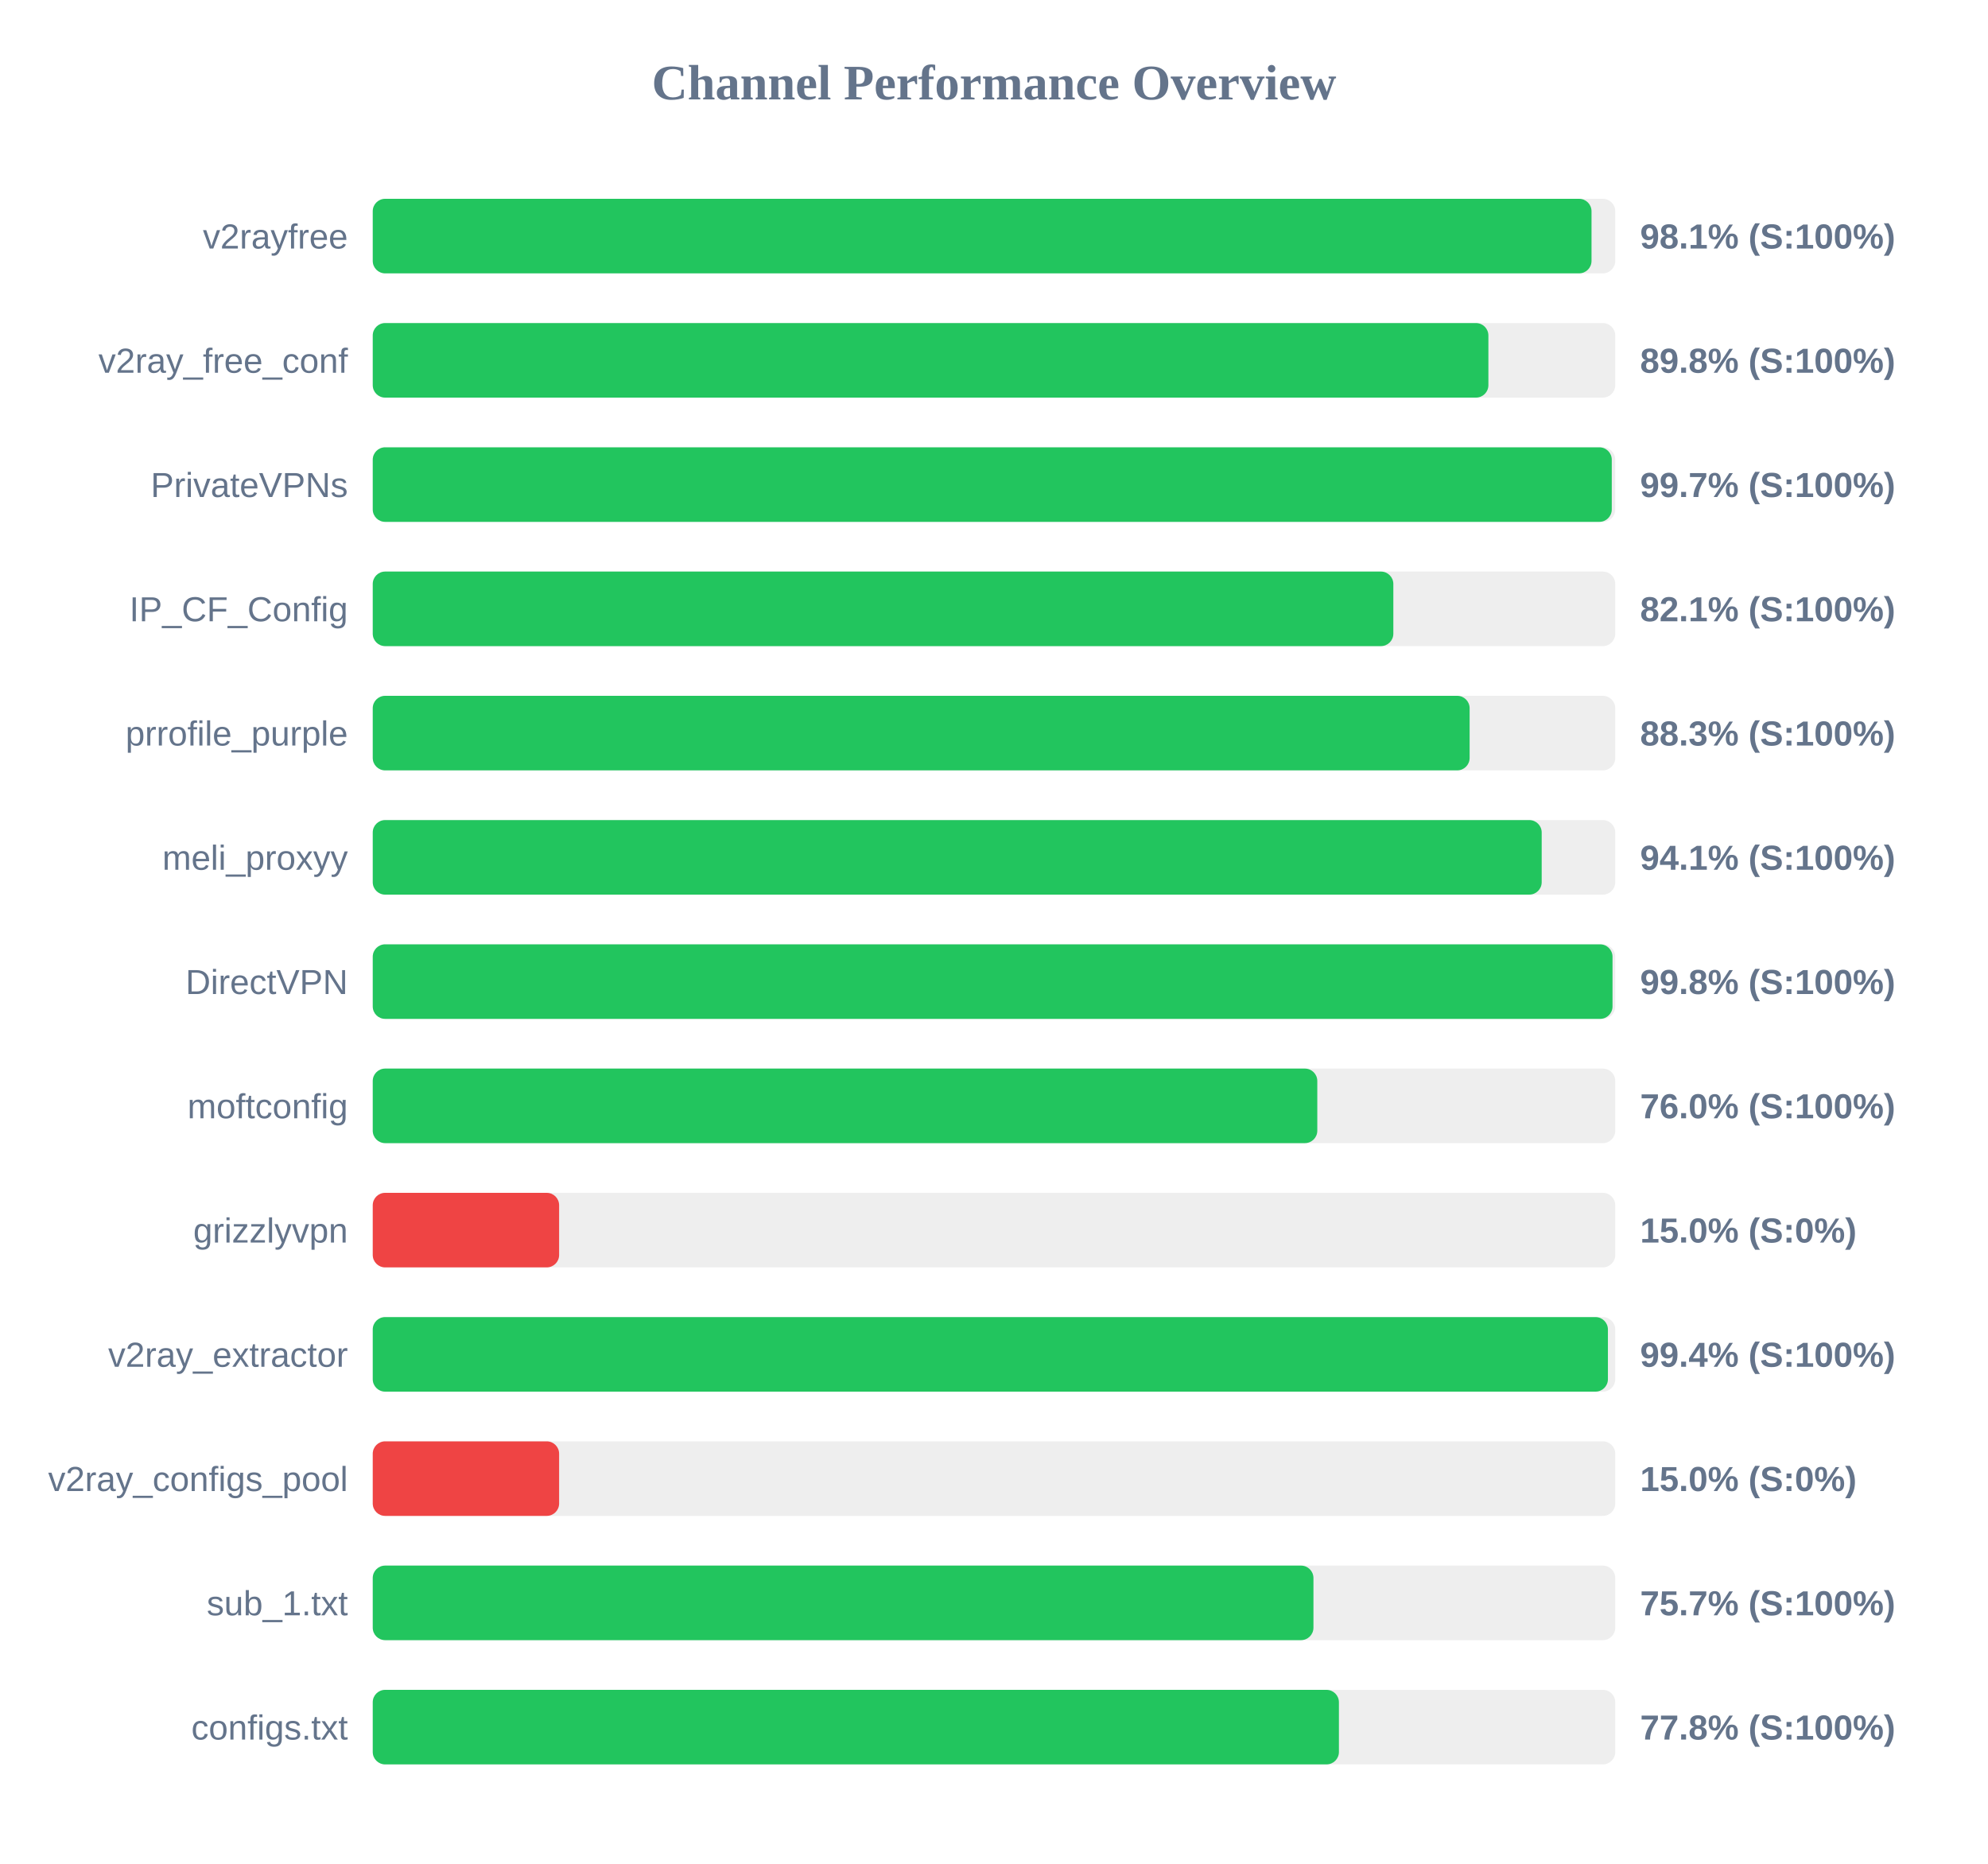
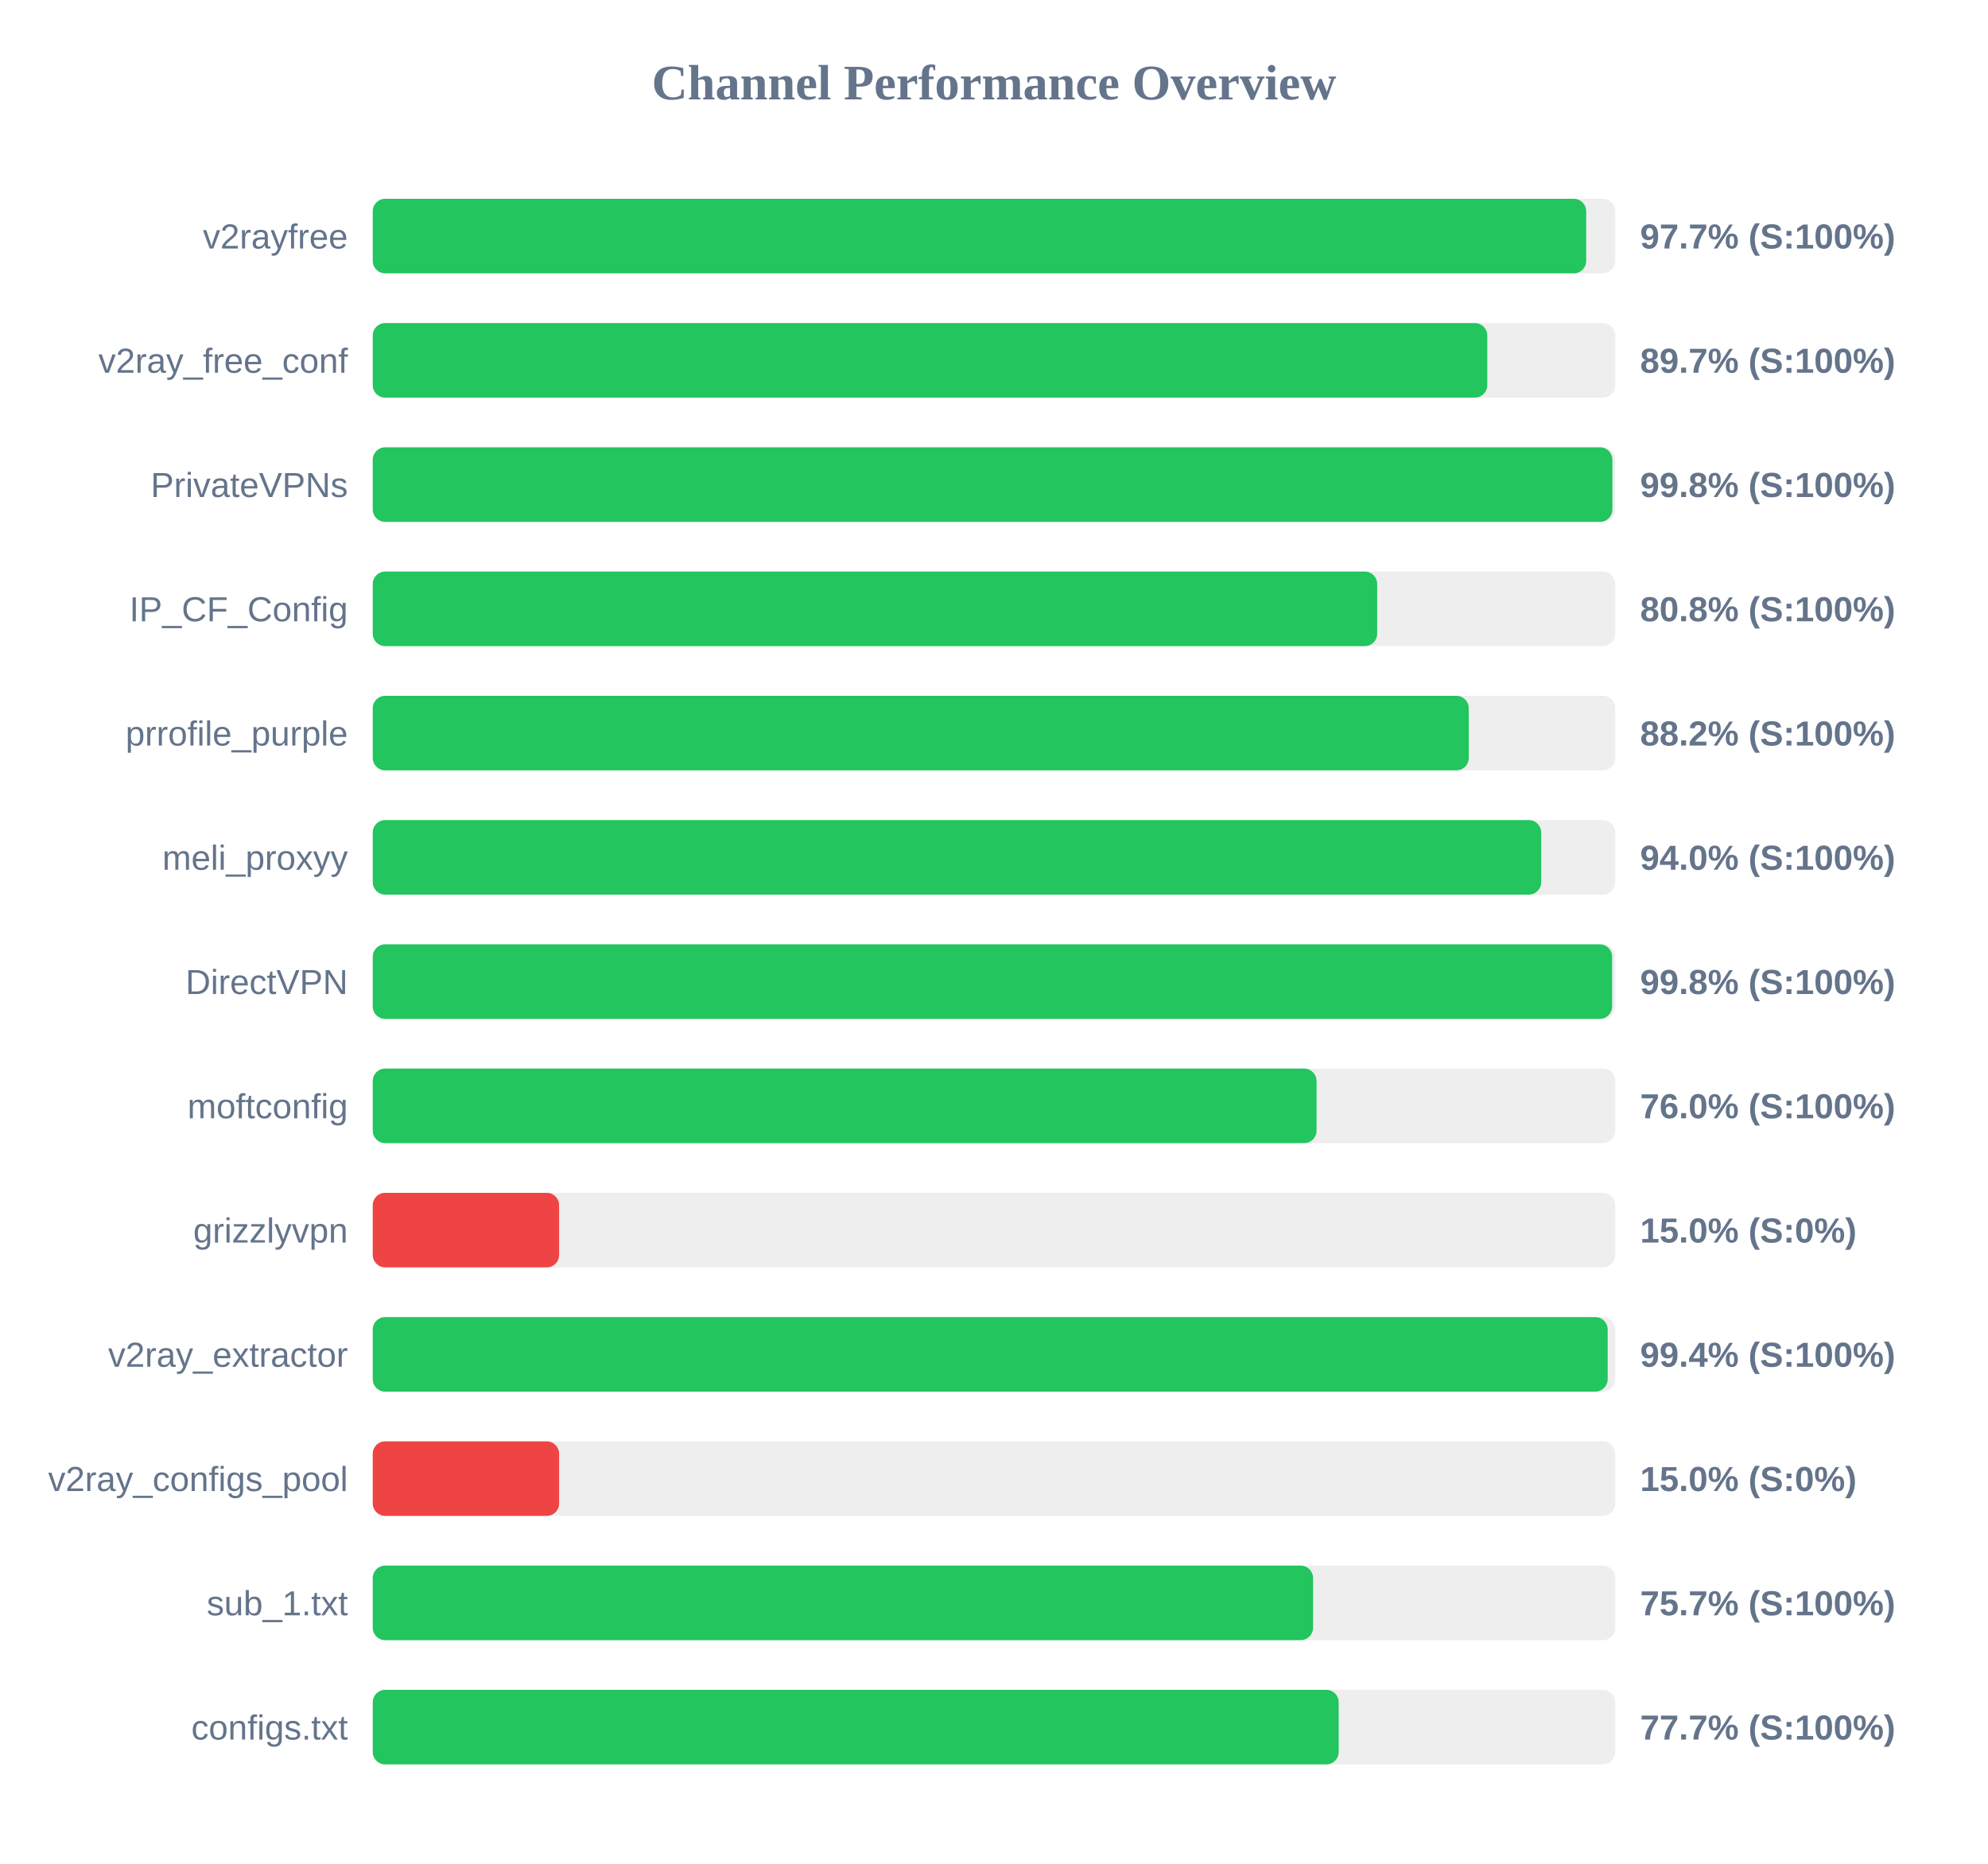
<svg xmlns="http://www.w3.org/2000/svg" width="800" height="750" version="1.1">
  <style>
        .row { font: 14px Arial; fill: #64748b; }
        .score { font: bold 14px Arial; fill: #64748b; }
    </style>
  <text x="400" y="40" text-anchor="middle" font-size="20px" font-weight="bold" fill="#64748b">Channel Performance Overview</text>
  <rect x="150" y="80" width="500" height="30" fill="#eee" rx="5" />
-   <rect x="150" y="80" width="490.45" height="30" fill="#22c55e" rx="5" />
+   <rect x="150" y="80" width="488.3" height="30" fill="#22c55e" rx="5" />
  <text x="140" y="100" text-anchor="end" class="row">v2rayfree</text>
-   <text x="660" y="100" text-anchor="start" class="score">98.1% (S:100%)</text>
+   <text x="660" y="100" text-anchor="start" class="score">97.7% (S:100%)</text>
  <rect x="150" y="130" width="500" height="30" fill="#eee" rx="5" />
-   <rect x="150" y="130" width="448.95" height="30" fill="#22c55e" rx="5" />
+   <rect x="150" y="130" width="448.5" height="30" fill="#22c55e" rx="5" />
  <text x="140" y="150" text-anchor="end" class="row">v2ray_free_conf</text>
-   <text x="660" y="150" text-anchor="start" class="score">89.8% (S:100%)</text>
+   <text x="660" y="150" text-anchor="start" class="score">89.7% (S:100%)</text>
  <rect x="150" y="180" width="500" height="30" fill="#eee" rx="5" />
-   <rect x="150" y="180" width="498.6" height="30" fill="#22c55e" rx="5" />
+   <rect x="150" y="180" width="498.85" height="30" fill="#22c55e" rx="5" />
  <text x="140" y="200" text-anchor="end" class="row">PrivateVPNs</text>
-   <text x="660" y="200" text-anchor="start" class="score">99.7% (S:100%)</text>
+   <text x="660" y="200" text-anchor="start" class="score">99.8% (S:100%)</text>
  <rect x="150" y="230" width="500" height="30" fill="#eee" rx="5" />
-   <rect x="150" y="230" width="410.7" height="30" fill="#22c55e" rx="5" />
+   <rect x="150" y="230" width="404.2" height="30" fill="#22c55e" rx="5" />
  <text x="140" y="250" text-anchor="end" class="row">IP_CF_Config</text>
-   <text x="660" y="250" text-anchor="start" class="score">82.1% (S:100%)</text>
+   <text x="660" y="250" text-anchor="start" class="score">80.8% (S:100%)</text>
  <rect x="150" y="280" width="500" height="30" fill="#eee" rx="5" />
-   <rect x="150" y="280" width="441.4" height="30" fill="#22c55e" rx="5" />
+   <rect x="150" y="280" width="441.05" height="30" fill="#22c55e" rx="5" />
  <text x="140" y="300" text-anchor="end" class="row">prrofile_purple</text>
-   <text x="660" y="300" text-anchor="start" class="score">88.3% (S:100%)</text>
+   <text x="660" y="300" text-anchor="start" class="score">88.2% (S:100%)</text>
  <rect x="150" y="330" width="500" height="30" fill="#eee" rx="5" />
-   <rect x="150" y="330" width="470.4" height="30" fill="#22c55e" rx="5" />
+   <rect x="150" y="330" width="470.2" height="30" fill="#22c55e" rx="5" />
  <text x="140" y="350" text-anchor="end" class="row">meli_proxyy</text>
-   <text x="660" y="350" text-anchor="start" class="score">94.1% (S:100%)</text>
+   <text x="660" y="350" text-anchor="start" class="score">94.0% (S:100%)</text>
  <rect x="150" y="380" width="500" height="30" fill="#eee" rx="5" />
-   <rect x="150" y="380" width="498.9" height="30" fill="#22c55e" rx="5" />
+   <rect x="150" y="380" width="498.75" height="30" fill="#22c55e" rx="5" />
  <text x="140" y="400" text-anchor="end" class="row">DirectVPN</text>
  <text x="660" y="400" text-anchor="start" class="score">99.8% (S:100%)</text>
  <rect x="150" y="430" width="500" height="30" fill="#eee" rx="5" />
-   <rect x="150" y="430" width="380.1" height="30" fill="#22c55e" rx="5" />
+   <rect x="150" y="430" width="379.8" height="30" fill="#22c55e" rx="5" />
  <text x="140" y="450" text-anchor="end" class="row">moftconfig</text>
  <text x="660" y="450" text-anchor="start" class="score">76.0% (S:100%)</text>
  <rect x="150" y="480" width="500" height="30" fill="#eee" rx="5" />
  <rect x="150" y="480" width="75.0" height="30" fill="#ef4444" rx="5" />
  <text x="140" y="500" text-anchor="end" class="row">grizzlyvpn</text>
  <text x="660" y="500" text-anchor="start" class="score">15.0% (S:0%)</text>
  <rect x="150" y="530" width="500" height="30" fill="#eee" rx="5" />
-   <rect x="150" y="530" width="497.05" height="30" fill="#22c55e" rx="5" />
+   <rect x="150" y="530" width="496.95" height="30" fill="#22c55e" rx="5" />
  <text x="140" y="550" text-anchor="end" class="row">v2ray_extractor</text>
  <text x="660" y="550" text-anchor="start" class="score">99.4% (S:100%)</text>
  <rect x="150" y="580" width="500" height="30" fill="#eee" rx="5" />
  <rect x="150" y="580" width="75.0" height="30" fill="#ef4444" rx="5" />
  <text x="140" y="600" text-anchor="end" class="row">v2ray_configs_pool</text>
  <text x="660" y="600" text-anchor="start" class="score">15.0% (S:0%)</text>
  <rect x="150" y="630" width="500" height="30" fill="#eee" rx="5" />
-   <rect x="150" y="630" width="378.55" height="30" fill="#22c55e" rx="5" />
+   <rect x="150" y="630" width="378.4" height="30" fill="#22c55e" rx="5" />
  <text x="140" y="650" text-anchor="end" class="row">sub_1.txt</text>
  <text x="660" y="650" text-anchor="start" class="score">75.7% (S:100%)</text>
  <rect x="150" y="680" width="500" height="30" fill="#eee" rx="5" />
-   <rect x="150" y="680" width="388.8" height="30" fill="#22c55e" rx="5" />
+   <rect x="150" y="680" width="388.7" height="30" fill="#22c55e" rx="5" />
  <text x="140" y="700" text-anchor="end" class="row">configs.txt</text>
-   <text x="660" y="700" text-anchor="start" class="score">77.8% (S:100%)</text>
+   <text x="660" y="700" text-anchor="start" class="score">77.7% (S:100%)</text>
</svg>
